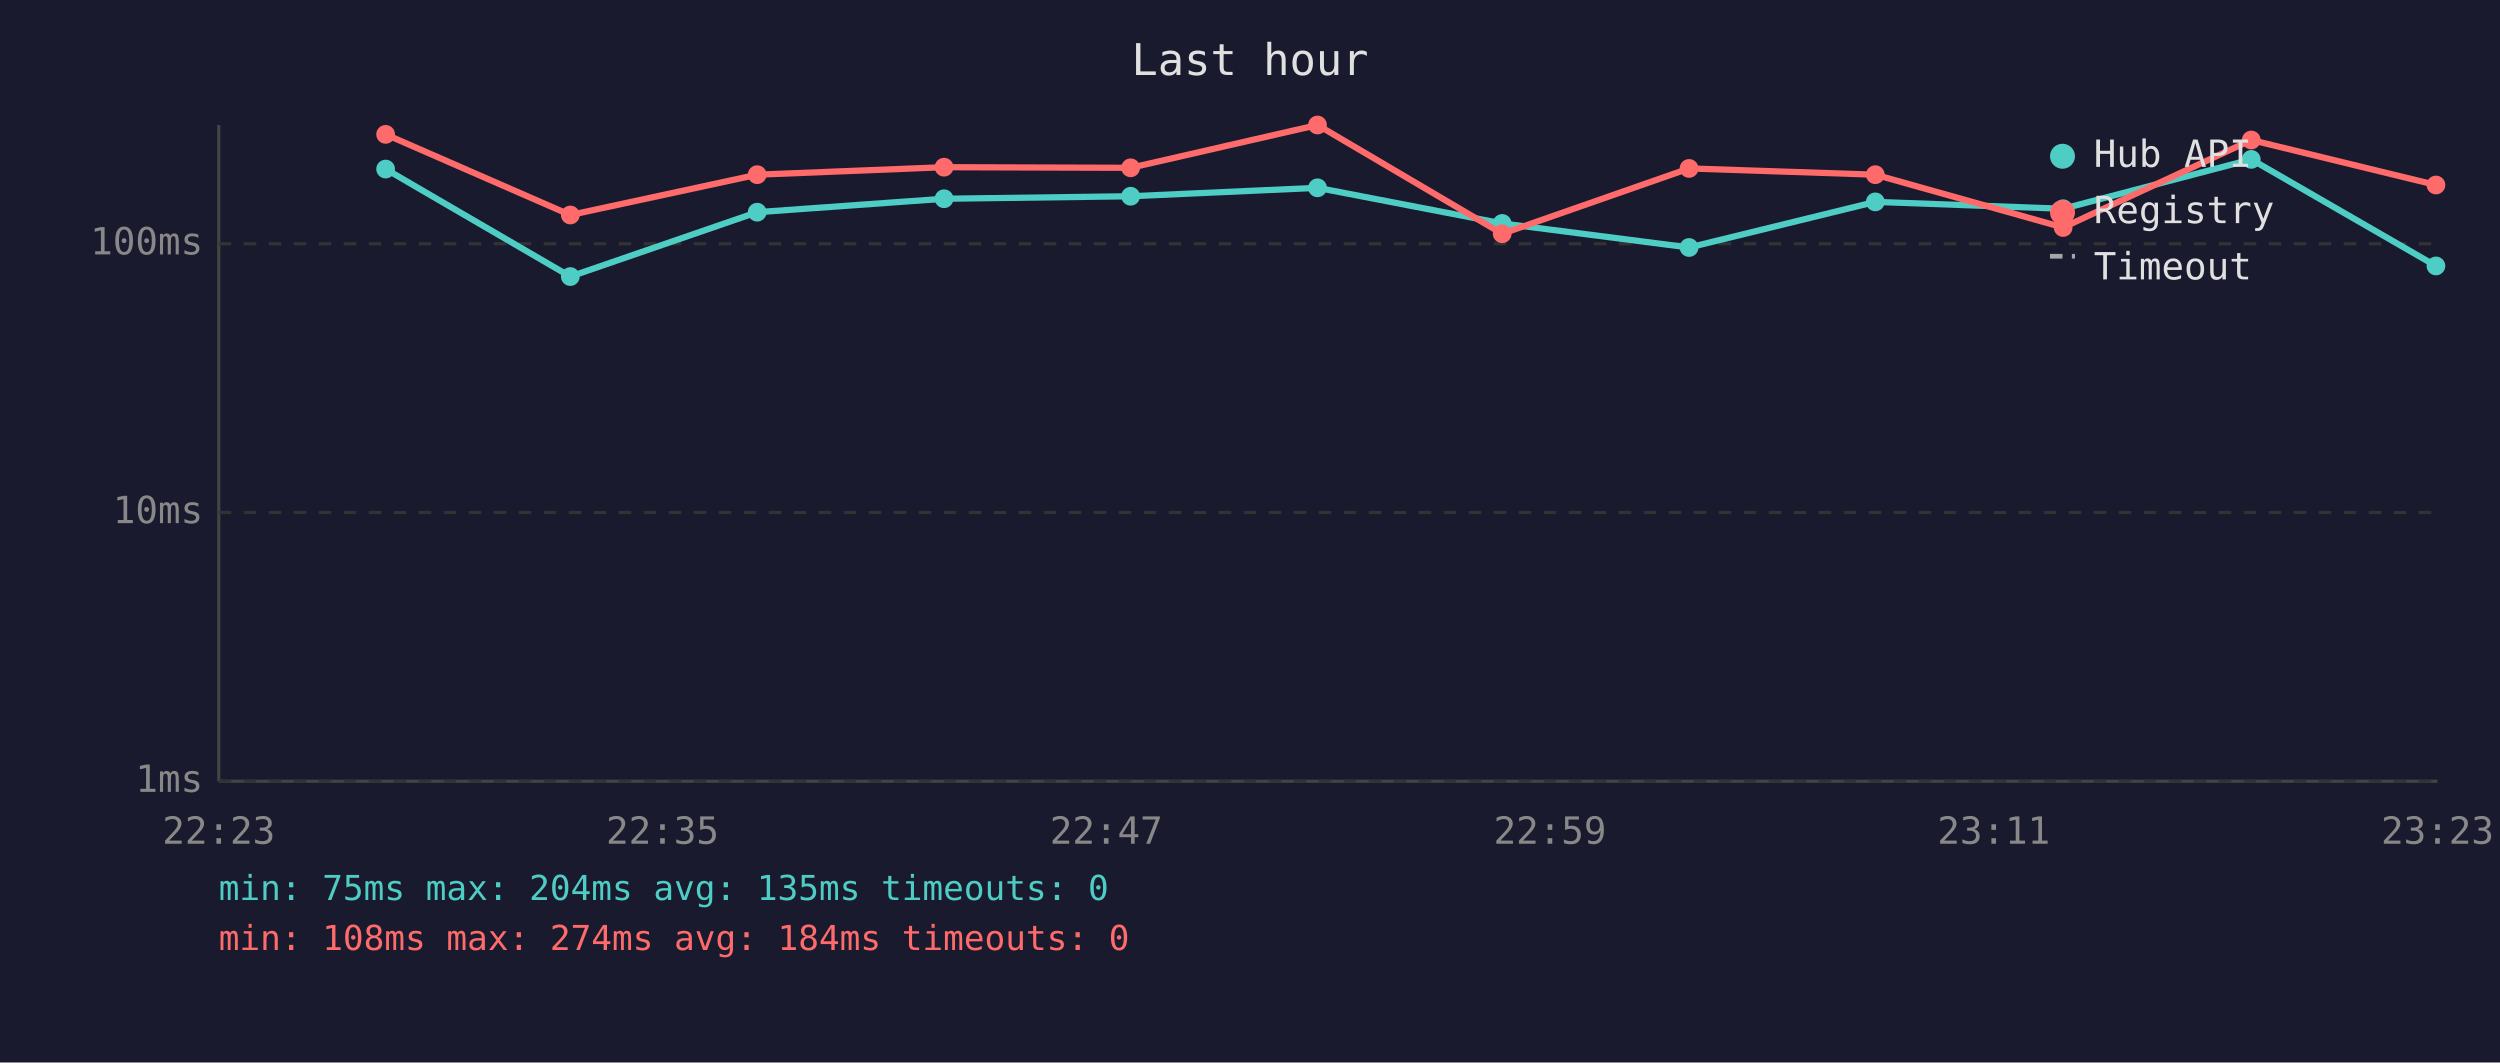
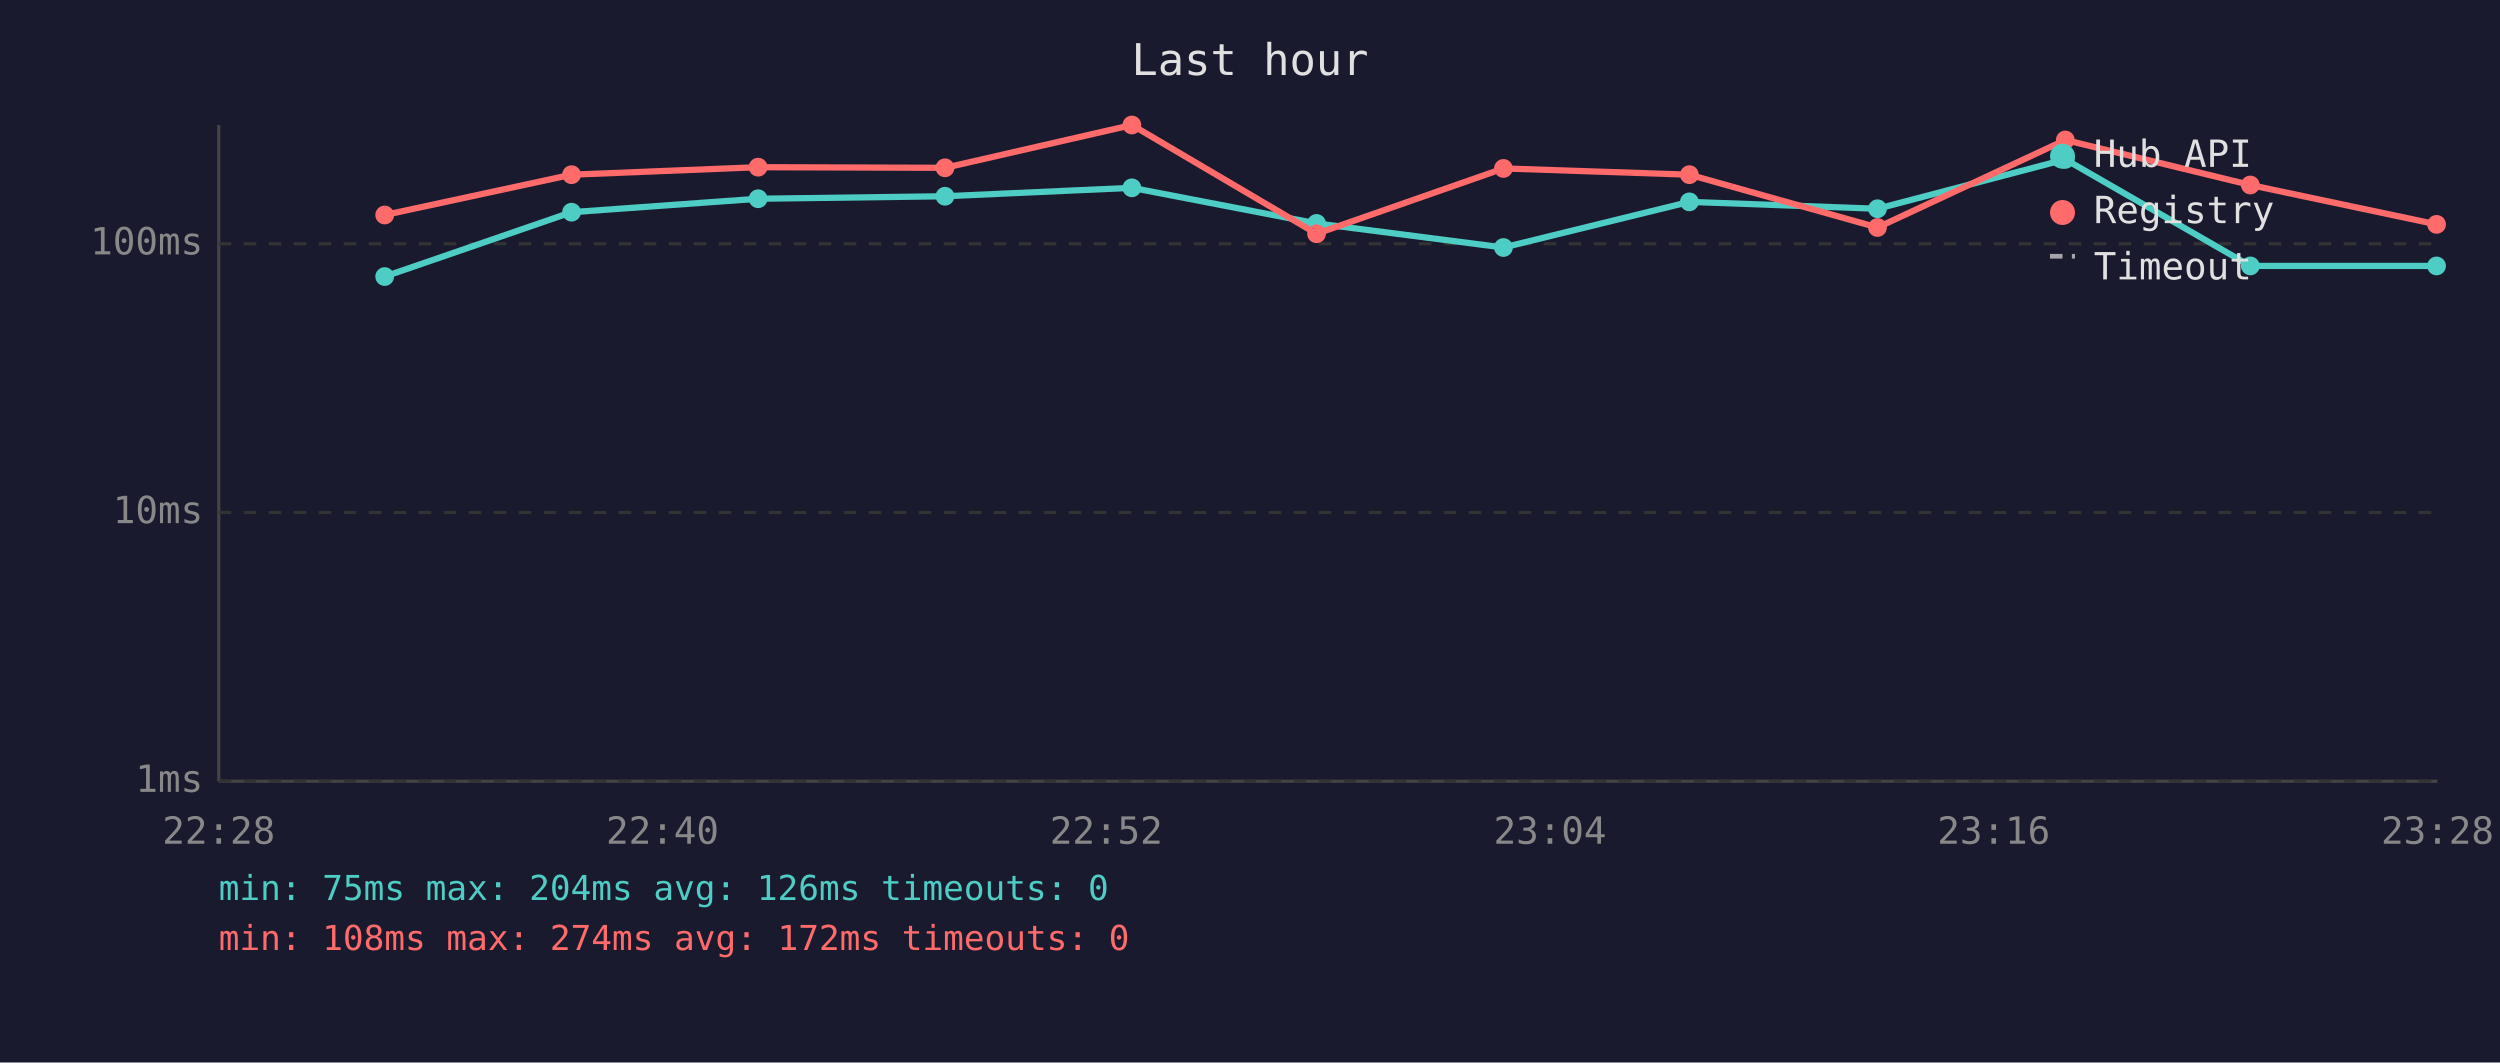
<svg xmlns="http://www.w3.org/2000/svg" viewBox="0 0 800 340" font-family="monospace" font-size="12">
  <rect width="800" height="340" fill="#1a1a2e" />
  <text x="400" y="24" fill="#e0e0e0" font-size="14" text-anchor="middle">Last hour</text>
  <line x1="70" y1="40" x2="70" y2="250" stroke="#444" stroke-width="1" />
  <line x1="70" y1="250" x2="780" y2="250" stroke="#444" stroke-width="1" />
  <line x1="70" y1="250" x2="780" y2="250" stroke="#333" stroke-width="1" stroke-dasharray="4" />
  <text x="65" y="250" fill="#888" text-anchor="end" dominant-baseline="middle">1ms</text>
  <line x1="70" y1="164" x2="780" y2="164" stroke="#333" stroke-width="1" stroke-dasharray="4" />
  <text x="65" y="164" fill="#888" text-anchor="end" dominant-baseline="middle">10ms</text>
  <line x1="70" y1="78" x2="780" y2="78" stroke="#333" stroke-width="1" stroke-dasharray="4" />
  <text x="65" y="78" fill="#888" text-anchor="end" dominant-baseline="middle">100ms</text>
-   <text x="70" y="270" fill="#888" text-anchor="middle">22:23</text>
-   <text x="212" y="270" fill="#888" text-anchor="middle">22:35</text>
-   <text x="354" y="270" fill="#888" text-anchor="middle">22:47</text>
-   <text x="496" y="270" fill="#888" text-anchor="middle">22:59</text>
-   <text x="638" y="270" fill="#888" text-anchor="middle">23:11</text>
-   <text x="780" y="270" fill="#888" text-anchor="middle">23:23</text>
-   <polyline points="123.4,54.1 182.5,88.5 242.3,67.9 302.1,63.6 361.8,62.8 421.6,60.1 480.7,71.5 540.5,79.2 600.1,64.6 660.2,66.8 720.4,51.0 779.5,85.1" fill="none" stroke="#4ecdc4" stroke-width="2" opacity="1" />
-   <circle cx="123.4" cy="54.1" r="3" fill="#4ecdc4" />
-   <circle cx="182.5" cy="88.5" r="3" fill="#4ecdc4" />
-   <circle cx="242.3" cy="67.9" r="3" fill="#4ecdc4" />
-   <circle cx="302.1" cy="63.6" r="3" fill="#4ecdc4" />
-   <circle cx="361.8" cy="62.8" r="3" fill="#4ecdc4" />
-   <circle cx="421.6" cy="60.1" r="3" fill="#4ecdc4" />
-   <circle cx="480.7" cy="71.5" r="3" fill="#4ecdc4" />
-   <circle cx="540.5" cy="79.2" r="3" fill="#4ecdc4" />
-   <circle cx="600.1" cy="64.6" r="3" fill="#4ecdc4" />
-   <circle cx="660.2" cy="66.8" r="3" fill="#4ecdc4" />
-   <circle cx="720.4" cy="51.0" r="3" fill="#4ecdc4" />
-   <circle cx="779.5" cy="85.1" r="3" fill="#4ecdc4" />
-   <polyline points="123.4,43.0 182.5,68.8 242.3,55.9 302.1,53.5 361.8,53.7 421.6,40.0 480.7,74.8 540.5,53.9 600.1,55.9 660.2,72.8 720.4,44.8 779.5,59.2" fill="none" stroke="#ff6b6b" stroke-width="2" opacity="1" />
-   <circle cx="123.4" cy="43.0" r="3" fill="#ff6b6b" />
-   <circle cx="182.5" cy="68.8" r="3" fill="#ff6b6b" />
-   <circle cx="242.3" cy="55.9" r="3" fill="#ff6b6b" />
-   <circle cx="302.1" cy="53.5" r="3" fill="#ff6b6b" />
-   <circle cx="361.8" cy="53.7" r="3" fill="#ff6b6b" />
-   <circle cx="421.6" cy="40.0" r="3" fill="#ff6b6b" />
-   <circle cx="480.7" cy="74.8" r="3" fill="#ff6b6b" />
-   <circle cx="540.5" cy="53.9" r="3" fill="#ff6b6b" />
-   <circle cx="600.1" cy="55.9" r="3" fill="#ff6b6b" />
-   <circle cx="660.2" cy="72.8" r="3" fill="#ff6b6b" />
-   <circle cx="720.4" cy="44.8" r="3" fill="#ff6b6b" />
-   <circle cx="779.5" cy="59.2" r="3" fill="#ff6b6b" />
+   <text x="70" y="270" fill="#888" text-anchor="middle">22:28</text>
+   <text x="212" y="270" fill="#888" text-anchor="middle">22:40</text>
+   <text x="354" y="270" fill="#888" text-anchor="middle">22:52</text>
+   <text x="496" y="270" fill="#888" text-anchor="middle">23:04</text>
+   <text x="638" y="270" fill="#888" text-anchor="middle">23:16</text>
+   <text x="780" y="270" fill="#888" text-anchor="middle">23:28</text>
+   <polyline points="123.1,88.5 182.9,67.9 242.6,63.6 302.4,62.8 362.2,60.1 421.3,71.5 481.1,79.2 540.6,64.6 600.8,66.8 660.9,51.0 720.1,85.1 779.7,85.1" fill="none" stroke="#4ecdc4" stroke-width="2" opacity="1" />
+   <circle cx="123.1" cy="88.5" r="3" fill="#4ecdc4" />
+   <circle cx="182.9" cy="67.9" r="3" fill="#4ecdc4" />
+   <circle cx="242.6" cy="63.6" r="3" fill="#4ecdc4" />
+   <circle cx="302.4" cy="62.8" r="3" fill="#4ecdc4" />
+   <circle cx="362.2" cy="60.1" r="3" fill="#4ecdc4" />
+   <circle cx="421.3" cy="71.5" r="3" fill="#4ecdc4" />
+   <circle cx="481.1" cy="79.2" r="3" fill="#4ecdc4" />
+   <circle cx="540.6" cy="64.6" r="3" fill="#4ecdc4" />
+   <circle cx="600.8" cy="66.8" r="3" fill="#4ecdc4" />
+   <circle cx="660.9" cy="51.0" r="3" fill="#4ecdc4" />
+   <circle cx="720.1" cy="85.1" r="3" fill="#4ecdc4" />
+   <circle cx="779.7" cy="85.1" r="3" fill="#4ecdc4" />
+   <polyline points="123.1,68.8 182.9,55.9 242.6,53.5 302.4,53.7 362.2,40.0 421.3,74.8 481.1,53.9 540.6,55.9 600.8,72.8 660.9,44.8 720.1,59.2 779.7,71.8" fill="none" stroke="#ff6b6b" stroke-width="2" opacity="1" />
+   <circle cx="123.1" cy="68.8" r="3" fill="#ff6b6b" />
+   <circle cx="182.9" cy="55.9" r="3" fill="#ff6b6b" />
+   <circle cx="242.6" cy="53.5" r="3" fill="#ff6b6b" />
+   <circle cx="302.4" cy="53.7" r="3" fill="#ff6b6b" />
+   <circle cx="362.2" cy="40.0" r="3" fill="#ff6b6b" />
+   <circle cx="421.3" cy="74.8" r="3" fill="#ff6b6b" />
+   <circle cx="481.1" cy="53.9" r="3" fill="#ff6b6b" />
+   <circle cx="540.6" cy="55.9" r="3" fill="#ff6b6b" />
+   <circle cx="600.8" cy="72.8" r="3" fill="#ff6b6b" />
+   <circle cx="660.9" cy="44.8" r="3" fill="#ff6b6b" />
+   <circle cx="720.1" cy="59.2" r="3" fill="#ff6b6b" />
+   <circle cx="779.7" cy="71.8" r="3" fill="#ff6b6b" />
  <circle cx="660" cy="50" r="4" fill="#4ecdc4" />
  <text x="670" y="50" fill="#e0e0e0" dominant-baseline="middle">Hub API</text>
  <circle cx="660" cy="68" r="4" fill="#ff6b6b" />
  <text x="670" y="68" fill="#e0e0e0" dominant-baseline="middle">Registry</text>
  <line x1="656" y1="82" x2="664" y2="82" stroke="#e0e0e0" stroke-width="1.5" stroke-dasharray="4,3" opacity="0.7" />
  <text x="670" y="86" fill="#e0e0e0" dominant-baseline="middle">Timeout</text>
-   <text x="70" y="288" fill="#4ecdc4" font-size="11">min: 75ms  max: 204ms  avg: 135ms  timeouts: 0</text>
-   <text x="70" y="304" fill="#ff6b6b" font-size="11">min: 108ms  max: 274ms  avg: 184ms  timeouts: 0</text>
+   <text x="70" y="288" fill="#4ecdc4" font-size="11">min: 75ms  max: 204ms  avg: 126ms  timeouts: 0</text>
+   <text x="70" y="304" fill="#ff6b6b" font-size="11">min: 108ms  max: 274ms  avg: 172ms  timeouts: 0</text>
</svg>
